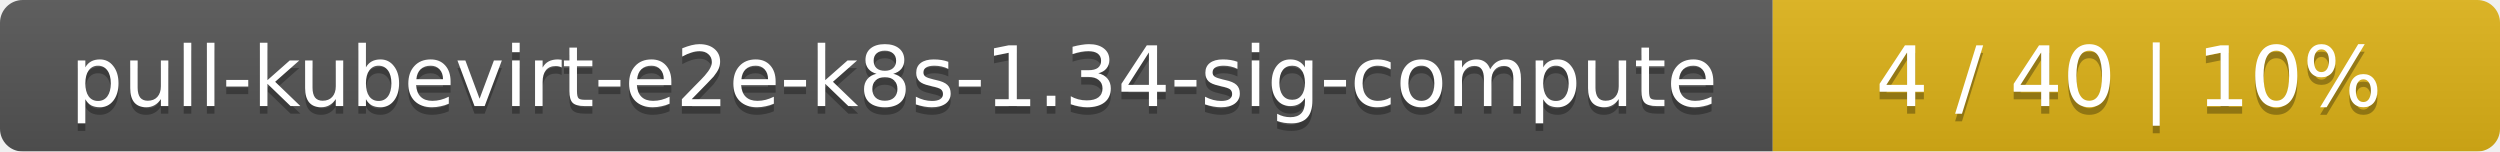
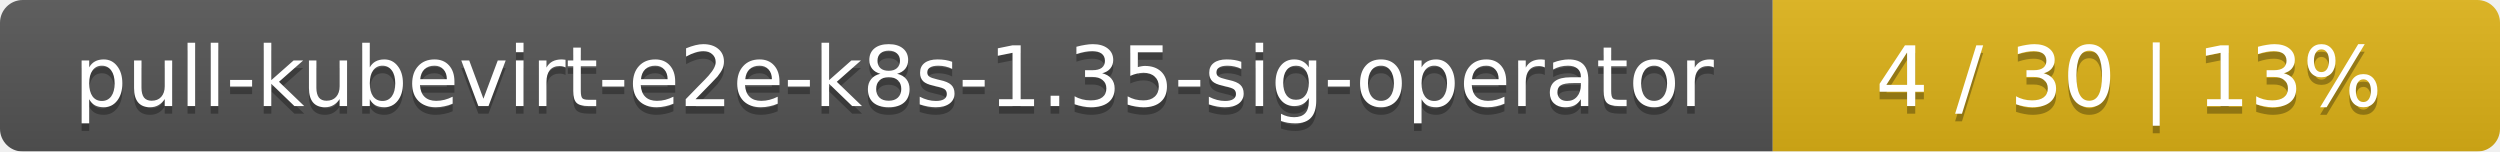
<svg xmlns="http://www.w3.org/2000/svg" width="330" height="20">
  <linearGradient id="smooth" x2="0" y2="100%">
    <stop offset="0" stop-color="#bbb" stop-opacity=".1" />
    <stop offset="1" stop-opacity=".1" />
  </linearGradient>
  <mask id="round">
    <rect width="330" height="20" rx="3" fill="#fff" />
  </mask>
  <g mask="url(#round)">
    <rect width="234" height="20" fill="#555" />
    <rect x="234" width="96" height="20" fill="#dfb317" />
    <rect width="330" height="20" fill="url(#smooth)" />
  </g>
  <g fill="#fff" text-anchor="middle" font-family="DejaVu Sans,Verdana,Geneva,sans-serif" font-size="11">
-     <text x="118" y="15" fill="#010101" fill-opacity=".3">pull-kubevirt-e2e-k8s-1.34-sig-compute</text>
-     <text x="118" y="14">pull-kubevirt-e2e-k8s-1.34-sig-compute</text>
-     <text x="281" y="15" fill="#010101" fill-opacity=".3">4 / 40    |    10%</text>
-     <text x="281" y="14">4 / 40    |    10%</text>
+     <text x="118" y="15" fill="#010101" fill-opacity=".3">pull-kubevirt-e2e-k8s-1.35-sig-operator</text>
+     <text x="118" y="14">pull-kubevirt-e2e-k8s-1.35-sig-operator</text>
+     <text x="281" y="15" fill="#010101" fill-opacity=".3">4 / 30    |    13%</text>
+     <text x="281" y="14">4 / 30    |    13%</text>
  </g>
</svg>
